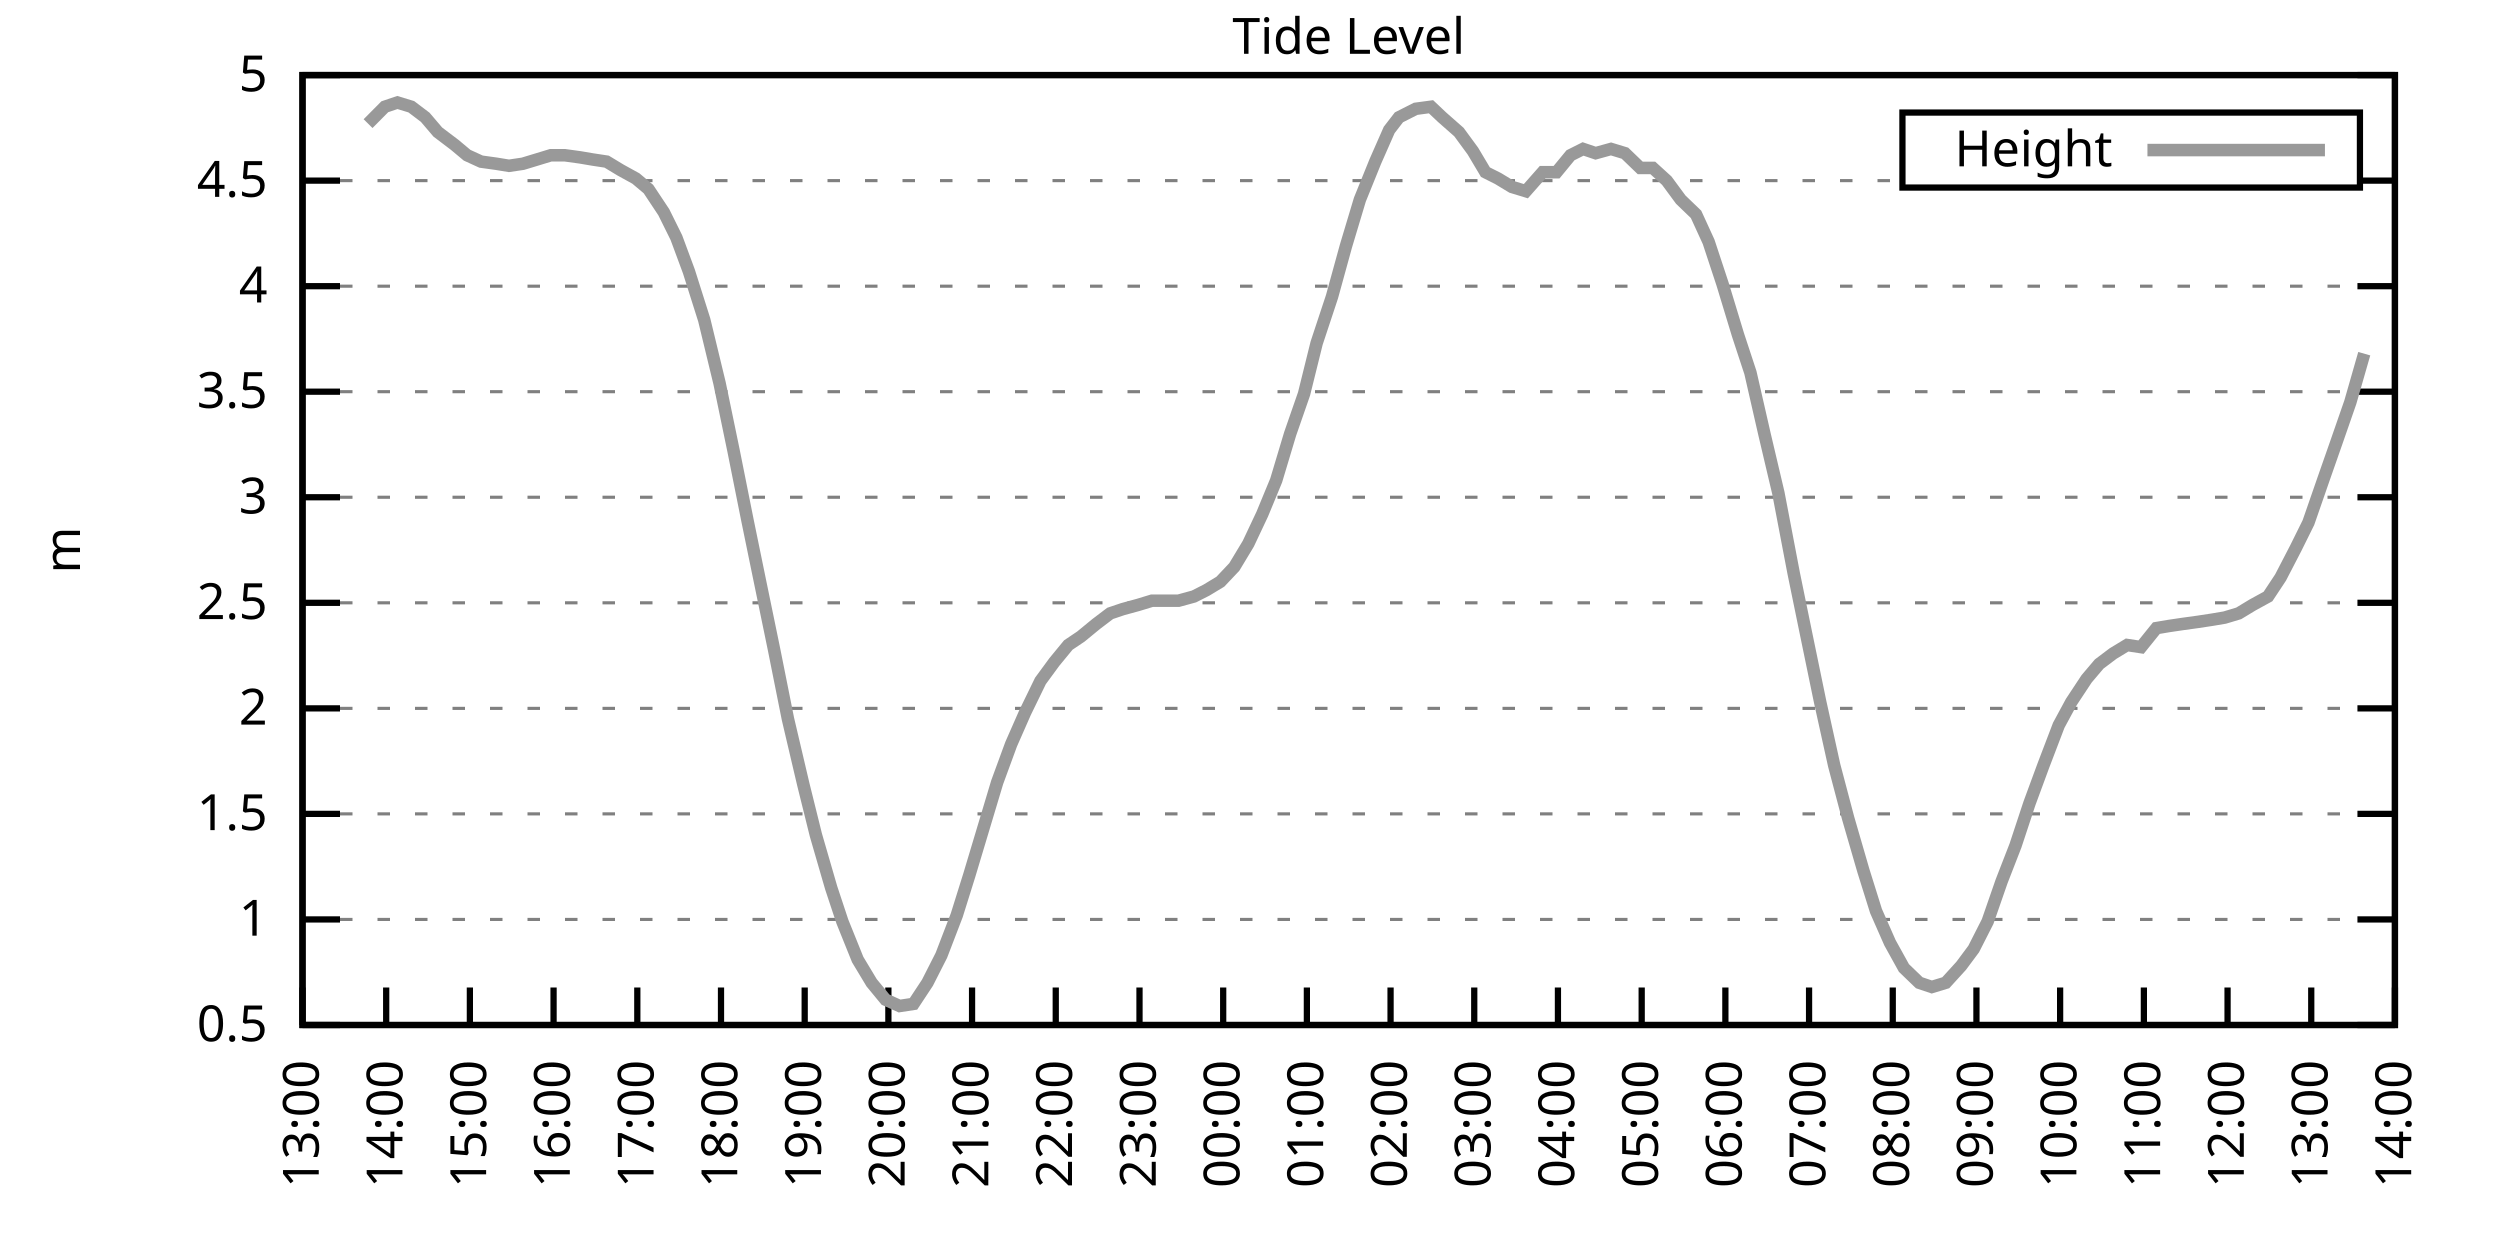
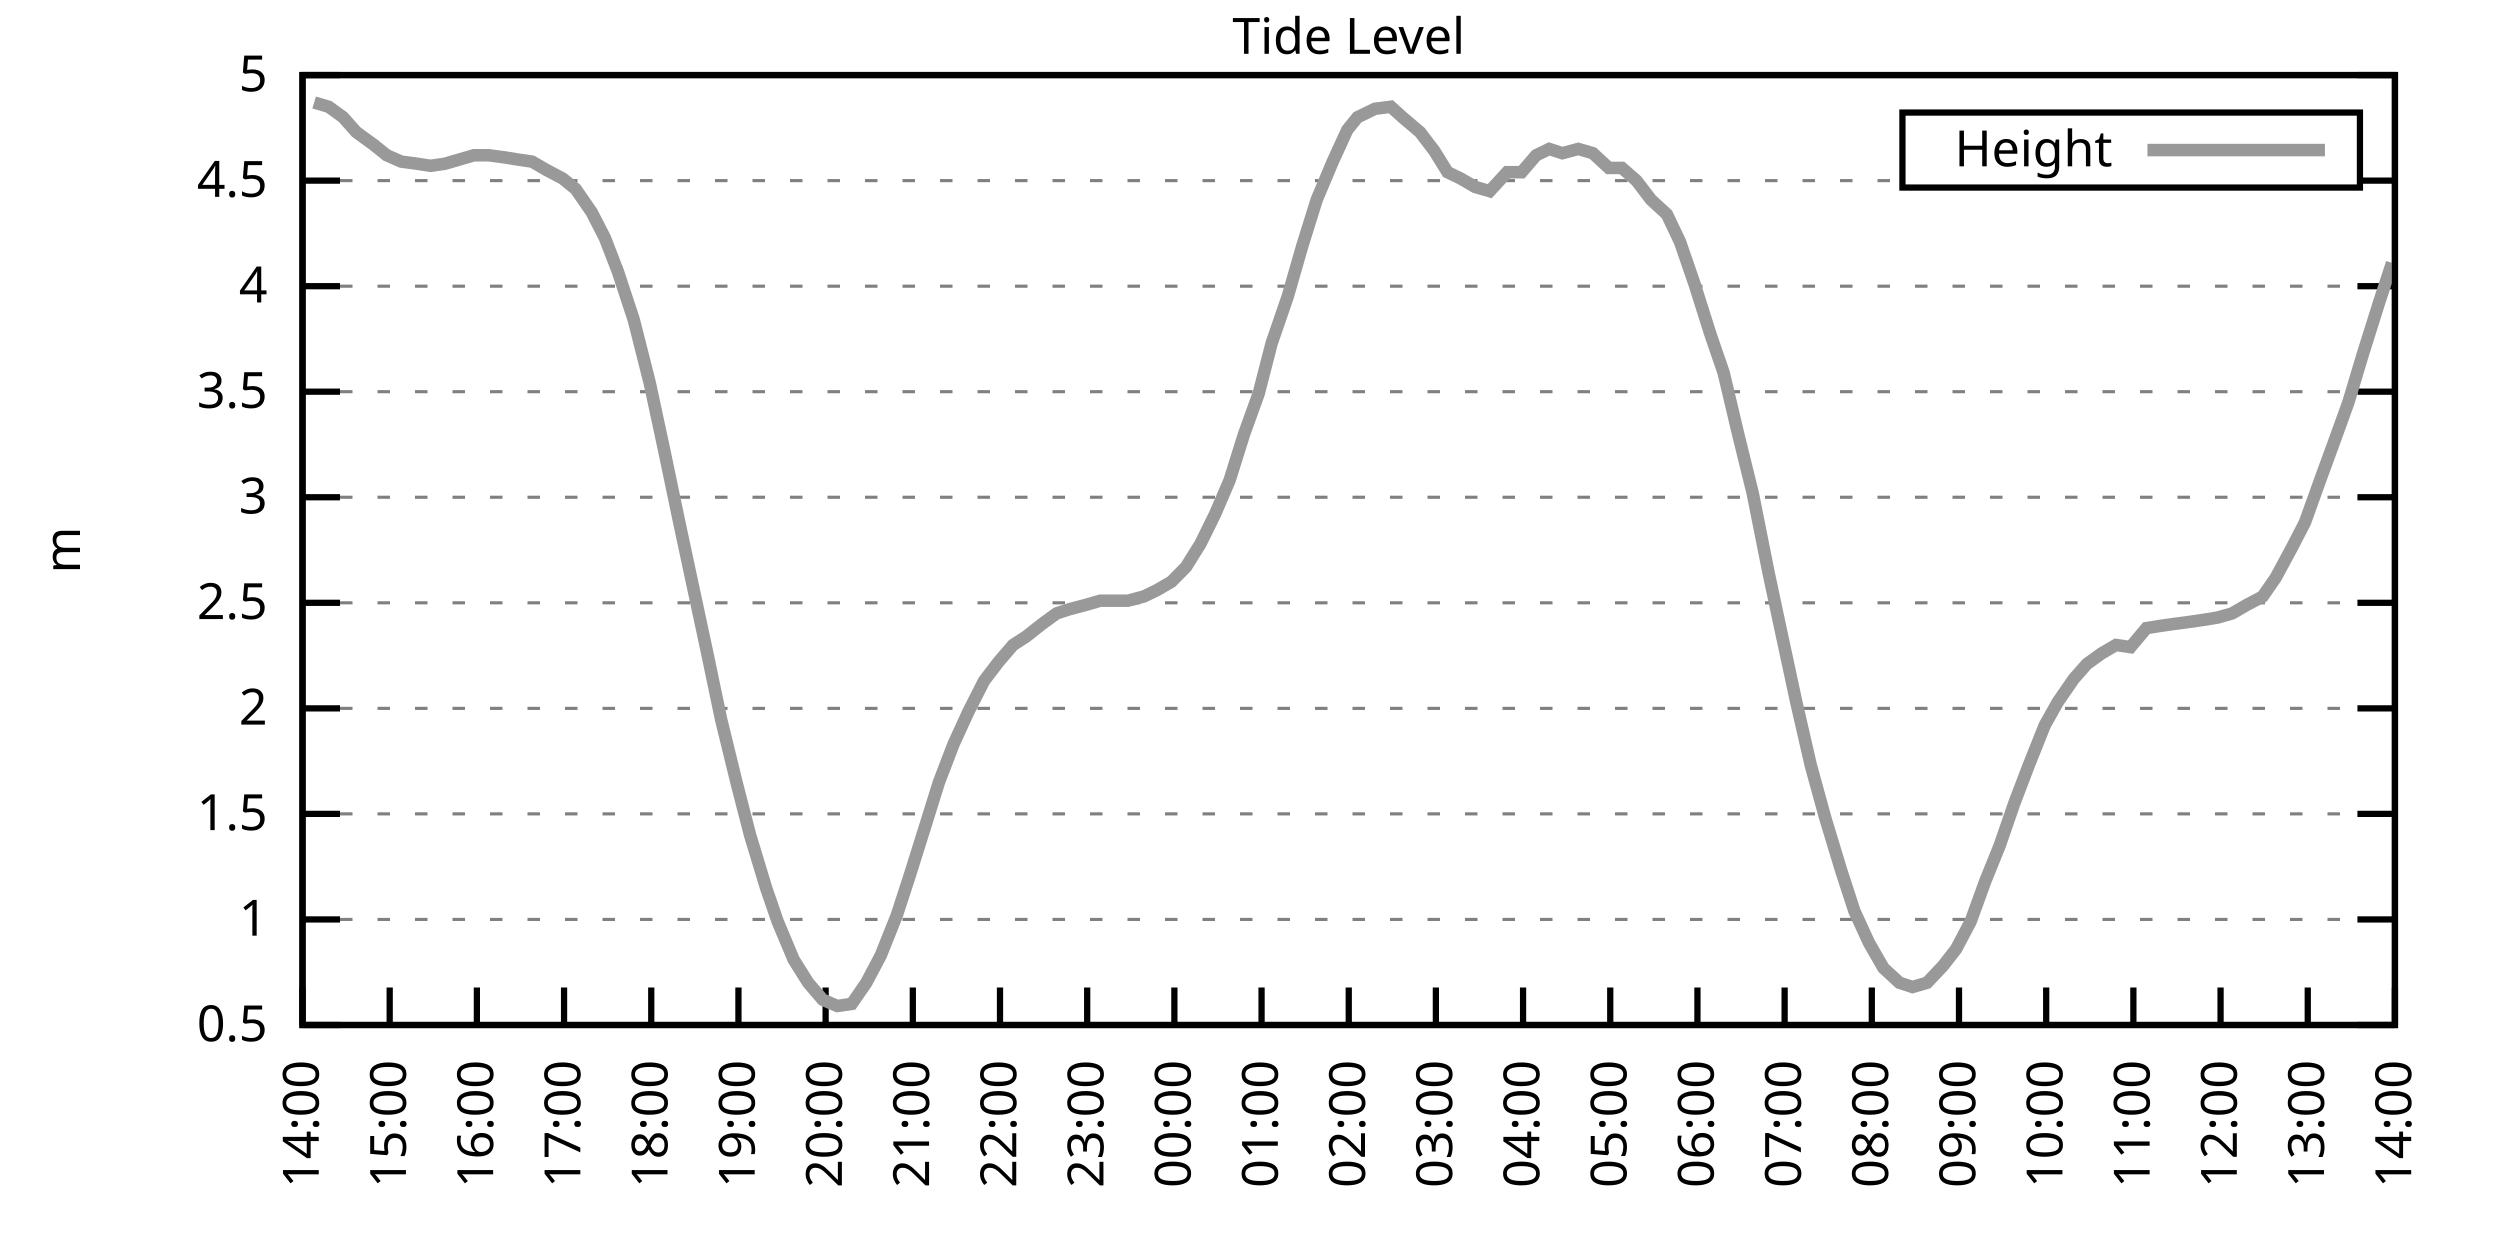
<svg xmlns="http://www.w3.org/2000/svg" xmlns:xlink="http://www.w3.org/1999/xlink" width="400" height="200" viewBox="0 0 400 200">
  <g id="gnuplot_canvas">
    <rect x="0" y="0" width="400" height="200" fill="none" />
    <defs>
      <circle id="gpDot" r="0.5" stroke-width="0.5" stroke="currentColor" />
      <path id="gpPt0" stroke-width="0.333" stroke="currentColor" d="M-1,0 h2 M0,-1 v2" />
      <path id="gpPt1" stroke-width="0.333" stroke="currentColor" d="M-1,-1 L1,1 M1,-1 L-1,1" />
      <path id="gpPt2" stroke-width="0.333" stroke="currentColor" d="M-1,0 L1,0 M0,-1 L0,1 M-1,-1 L1,1 M-1,1 L1,-1" />
      <rect id="gpPt3" stroke-width="0.333" stroke="currentColor" x="-1" y="-1" width="2" height="2" />
      <rect id="gpPt4" stroke-width="0.333" stroke="currentColor" fill="currentColor" x="-1" y="-1" width="2" height="2" />
      <circle id="gpPt5" stroke-width="0.333" stroke="currentColor" cx="0" cy="0" r="1" />
      <use xlink:href="#gpPt5" id="gpPt6" fill="currentColor" stroke="none" />
      <path id="gpPt7" stroke-width="0.333" stroke="currentColor" d="M0,-1.33 L-1.33,0.67 L1.33,0.67 z" />
      <use xlink:href="#gpPt7" id="gpPt8" fill="currentColor" stroke="none" />
      <use xlink:href="#gpPt7" id="gpPt9" stroke="currentColor" transform="rotate(180)" />
      <use xlink:href="#gpPt9" id="gpPt10" fill="currentColor" stroke="none" />
      <use xlink:href="#gpPt3" id="gpPt11" stroke="currentColor" transform="rotate(45)" />
      <use xlink:href="#gpPt11" id="gpPt12" fill="currentColor" stroke="none" />
      <path id="gpPt13" stroke-width="0.333" stroke="currentColor" d="M0,1.330 L1.265,0.411 L0.782,-1.067 L-0.782,-1.076 L-1.265,0.411 z" />
      <use xlink:href="#gpPt13" id="gpPt14" fill="currentColor" stroke="none" />
      <filter id="textbox" filterUnits="objectBoundingBox" x="0" y="0" height="1" width="1">
        <feFlood flood-color="white" flood-opacity="1" result="bgnd" />
        <feComposite in="SourceGraphic" in2="bgnd" operator="atop" />
      </filter>
      <filter id="greybox" filterUnits="objectBoundingBox" x="0" y="0" height="1" width="1">
        <feFlood flood-color="lightgrey" flood-opacity="1" result="grey" />
        <feComposite in="SourceGraphic" in2="grey" operator="atop" />
      </filter>
    </defs>
    <g fill="none" color="white" stroke="currentColor" stroke-width="1.00" stroke-linecap="butt" stroke-linejoin="miter">
</g>
    <g fill="none" color="black" stroke="currentColor" stroke-width="1.00" stroke-linecap="butt" stroke-linejoin="miter">
      <g stroke="none" shape-rendering="crispEdges">
        <polygon fill="rgb(255, 255, 255)" points="48.40,164.00 383.18,164.00 383.18,12.02 48.40,12.02 " />
      </g>
    </g>
    <g fill="none" color="black" stroke="currentColor" stroke-width="1.00" stroke-linecap="butt" stroke-linejoin="miter">
</g>
    <g fill="none" color="black" stroke="black" stroke-width="0.50" stroke-linecap="butt" stroke-linejoin="miter">
</g>
    <g fill="none" color="gray" stroke="currentColor" stroke-width="0.50" stroke-linecap="butt" stroke-linejoin="miter">
      <path stroke="gray" stroke-dasharray="2,4" class="gridline" d="M48.40,164.00 L383.19,164.00  " />
    </g>
    <g fill="none" color="gray" stroke="gray" stroke-width="1.00" stroke-linecap="butt" stroke-linejoin="miter">
</g>
    <g fill="none" color="black" stroke="currentColor" stroke-width="1.00" stroke-linecap="butt" stroke-linejoin="miter">
      <path stroke="black" d="M48.40,164.00 L54.40,164.00 M383.19,164.00 L377.19,164.00  " />
      <g transform="translate(42.80,166.60)" stroke="none" fill="black" font-family="Sans" font-size="8.00" text-anchor="end">
        <text>
          <tspan font-family="Sans"> 0.5</tspan>
        </text>
      </g>
    </g>
    <g fill="none" color="black" stroke="currentColor" stroke-width="1.00" stroke-linecap="butt" stroke-linejoin="miter">
</g>
    <g fill="none" color="black" stroke="black" stroke-width="0.50" stroke-linecap="butt" stroke-linejoin="miter">
</g>
    <g fill="none" color="gray" stroke="currentColor" stroke-width="0.50" stroke-linecap="butt" stroke-linejoin="miter">
      <path stroke="gray" stroke-dasharray="2,4" class="gridline" d="M48.40,147.11 L383.19,147.11  " />
    </g>
    <g fill="none" color="gray" stroke="gray" stroke-width="1.00" stroke-linecap="butt" stroke-linejoin="miter">
</g>
    <g fill="none" color="black" stroke="currentColor" stroke-width="1.00" stroke-linecap="butt" stroke-linejoin="miter">
      <path stroke="black" d="M48.40,147.11 L54.40,147.11 M383.19,147.11 L377.19,147.11  " />
      <g transform="translate(42.80,149.71)" stroke="none" fill="black" font-family="Sans" font-size="8.00" text-anchor="end">
        <text>
          <tspan font-family="Sans"> 1</tspan>
        </text>
      </g>
    </g>
    <g fill="none" color="black" stroke="currentColor" stroke-width="1.00" stroke-linecap="butt" stroke-linejoin="miter">
</g>
    <g fill="none" color="black" stroke="black" stroke-width="0.50" stroke-linecap="butt" stroke-linejoin="miter">
</g>
    <g fill="none" color="gray" stroke="currentColor" stroke-width="0.50" stroke-linecap="butt" stroke-linejoin="miter">
      <path stroke="gray" stroke-dasharray="2,4" class="gridline" d="M48.40,130.22 L383.19,130.22  " />
    </g>
    <g fill="none" color="gray" stroke="gray" stroke-width="1.00" stroke-linecap="butt" stroke-linejoin="miter">
</g>
    <g fill="none" color="black" stroke="currentColor" stroke-width="1.00" stroke-linecap="butt" stroke-linejoin="miter">
      <path stroke="black" d="M48.40,130.22 L54.40,130.22 M383.19,130.22 L377.19,130.22  " />
      <g transform="translate(42.80,132.82)" stroke="none" fill="black" font-family="Sans" font-size="8.00" text-anchor="end">
        <text>
          <tspan font-family="Sans"> 1.5</tspan>
        </text>
      </g>
    </g>
    <g fill="none" color="black" stroke="currentColor" stroke-width="1.00" stroke-linecap="butt" stroke-linejoin="miter">
</g>
    <g fill="none" color="black" stroke="black" stroke-width="0.50" stroke-linecap="butt" stroke-linejoin="miter">
</g>
    <g fill="none" color="gray" stroke="currentColor" stroke-width="0.50" stroke-linecap="butt" stroke-linejoin="miter">
      <path stroke="gray" stroke-dasharray="2,4" class="gridline" d="M48.40,113.34 L383.19,113.34  " />
    </g>
    <g fill="none" color="gray" stroke="gray" stroke-width="1.00" stroke-linecap="butt" stroke-linejoin="miter">
</g>
    <g fill="none" color="black" stroke="currentColor" stroke-width="1.00" stroke-linecap="butt" stroke-linejoin="miter">
      <path stroke="black" d="M48.40,113.34 L54.40,113.34 M383.19,113.34 L377.19,113.34  " />
      <g transform="translate(42.80,115.94)" stroke="none" fill="black" font-family="Sans" font-size="8.00" text-anchor="end">
        <text>
          <tspan font-family="Sans"> 2</tspan>
        </text>
      </g>
    </g>
    <g fill="none" color="black" stroke="currentColor" stroke-width="1.00" stroke-linecap="butt" stroke-linejoin="miter">
</g>
    <g fill="none" color="black" stroke="black" stroke-width="0.50" stroke-linecap="butt" stroke-linejoin="miter">
</g>
    <g fill="none" color="gray" stroke="currentColor" stroke-width="0.50" stroke-linecap="butt" stroke-linejoin="miter">
      <path stroke="gray" stroke-dasharray="2,4" class="gridline" d="M48.40,96.45 L383.19,96.45  " />
    </g>
    <g fill="none" color="gray" stroke="gray" stroke-width="1.00" stroke-linecap="butt" stroke-linejoin="miter">
</g>
    <g fill="none" color="black" stroke="currentColor" stroke-width="1.00" stroke-linecap="butt" stroke-linejoin="miter">
      <path stroke="black" d="M48.40,96.45 L54.40,96.45 M383.19,96.45 L377.19,96.45  " />
      <g transform="translate(42.80,99.05)" stroke="none" fill="black" font-family="Sans" font-size="8.00" text-anchor="end">
        <text>
          <tspan font-family="Sans"> 2.5</tspan>
        </text>
      </g>
    </g>
    <g fill="none" color="black" stroke="currentColor" stroke-width="1.00" stroke-linecap="butt" stroke-linejoin="miter">
</g>
    <g fill="none" color="black" stroke="black" stroke-width="0.50" stroke-linecap="butt" stroke-linejoin="miter">
</g>
    <g fill="none" color="gray" stroke="currentColor" stroke-width="0.50" stroke-linecap="butt" stroke-linejoin="miter">
      <path stroke="gray" stroke-dasharray="2,4" class="gridline" d="M48.40,79.56 L383.19,79.56  " />
    </g>
    <g fill="none" color="gray" stroke="gray" stroke-width="1.00" stroke-linecap="butt" stroke-linejoin="miter">
</g>
    <g fill="none" color="black" stroke="currentColor" stroke-width="1.00" stroke-linecap="butt" stroke-linejoin="miter">
      <path stroke="black" d="M48.40,79.56 L54.40,79.56 M383.19,79.56 L377.19,79.56  " />
      <g transform="translate(42.80,82.16)" stroke="none" fill="black" font-family="Sans" font-size="8.00" text-anchor="end">
        <text>
          <tspan font-family="Sans"> 3</tspan>
        </text>
      </g>
    </g>
    <g fill="none" color="black" stroke="currentColor" stroke-width="1.00" stroke-linecap="butt" stroke-linejoin="miter">
</g>
    <g fill="none" color="black" stroke="black" stroke-width="0.50" stroke-linecap="butt" stroke-linejoin="miter">
</g>
    <g fill="none" color="gray" stroke="currentColor" stroke-width="0.50" stroke-linecap="butt" stroke-linejoin="miter">
      <path stroke="gray" stroke-dasharray="2,4" class="gridline" d="M48.40,62.67 L383.19,62.67  " />
    </g>
    <g fill="none" color="gray" stroke="gray" stroke-width="1.00" stroke-linecap="butt" stroke-linejoin="miter">
</g>
    <g fill="none" color="black" stroke="currentColor" stroke-width="1.00" stroke-linecap="butt" stroke-linejoin="miter">
      <path stroke="black" d="M48.40,62.67 L54.40,62.67 M383.19,62.67 L377.19,62.67  " />
      <g transform="translate(42.80,65.27)" stroke="none" fill="black" font-family="Sans" font-size="8.00" text-anchor="end">
        <text>
          <tspan font-family="Sans"> 3.5</tspan>
        </text>
      </g>
    </g>
    <g fill="none" color="black" stroke="currentColor" stroke-width="1.00" stroke-linecap="butt" stroke-linejoin="miter">
</g>
    <g fill="none" color="black" stroke="black" stroke-width="0.50" stroke-linecap="butt" stroke-linejoin="miter">
</g>
    <g fill="none" color="gray" stroke="currentColor" stroke-width="0.50" stroke-linecap="butt" stroke-linejoin="miter">
      <path stroke="gray" stroke-dasharray="2,4" class="gridline" d="M48.40,45.79 L383.19,45.79  " />
    </g>
    <g fill="none" color="gray" stroke="gray" stroke-width="1.00" stroke-linecap="butt" stroke-linejoin="miter">
</g>
    <g fill="none" color="black" stroke="currentColor" stroke-width="1.00" stroke-linecap="butt" stroke-linejoin="miter">
      <path stroke="black" d="M48.40,45.79 L54.40,45.79 M383.19,45.79 L377.19,45.79  " />
      <g transform="translate(42.80,48.39)" stroke="none" fill="black" font-family="Sans" font-size="8.00" text-anchor="end">
        <text>
          <tspan font-family="Sans"> 4</tspan>
        </text>
      </g>
    </g>
    <g fill="none" color="black" stroke="currentColor" stroke-width="1.00" stroke-linecap="butt" stroke-linejoin="miter">
</g>
    <g fill="none" color="black" stroke="black" stroke-width="0.50" stroke-linecap="butt" stroke-linejoin="miter">
</g>
    <g fill="none" color="gray" stroke="currentColor" stroke-width="0.50" stroke-linecap="butt" stroke-linejoin="miter">
      <path stroke="gray" stroke-dasharray="2,4" class="gridline" d="M48.40,28.90 L304.39,28.90 M377.59,28.90 L383.19,28.90  " />
    </g>
    <g fill="none" color="gray" stroke="gray" stroke-width="1.00" stroke-linecap="butt" stroke-linejoin="miter">
</g>
    <g fill="none" color="black" stroke="currentColor" stroke-width="1.00" stroke-linecap="butt" stroke-linejoin="miter">
      <path stroke="black" d="M48.40,28.90 L54.40,28.90 M383.19,28.90 L377.19,28.90  " />
      <g transform="translate(42.80,31.50)" stroke="none" fill="black" font-family="Sans" font-size="8.00" text-anchor="end">
        <text>
          <tspan font-family="Sans"> 4.5</tspan>
        </text>
      </g>
    </g>
    <g fill="none" color="black" stroke="currentColor" stroke-width="1.00" stroke-linecap="butt" stroke-linejoin="miter">
</g>
    <g fill="none" color="black" stroke="black" stroke-width="0.50" stroke-linecap="butt" stroke-linejoin="miter">
</g>
    <g fill="none" color="gray" stroke="currentColor" stroke-width="0.50" stroke-linecap="butt" stroke-linejoin="miter">
      <path stroke="gray" stroke-dasharray="2,4" class="gridline" d="M48.40,12.01 L383.19,12.01  " />
    </g>
    <g fill="none" color="gray" stroke="gray" stroke-width="1.00" stroke-linecap="butt" stroke-linejoin="miter">
</g>
    <g fill="none" color="black" stroke="currentColor" stroke-width="1.00" stroke-linecap="butt" stroke-linejoin="miter">
      <path stroke="black" d="M48.40,12.01 L54.40,12.01 M383.19,12.01 L377.19,12.01  " />
      <g transform="translate(42.80,14.61)" stroke="none" fill="black" font-family="Sans" font-size="8.00" text-anchor="end">
        <text>
          <tspan font-family="Sans"> 5</tspan>
        </text>
      </g>
    </g>
    <g fill="none" color="black" stroke="currentColor" stroke-width="1.00" stroke-linecap="butt" stroke-linejoin="miter">
      <path stroke="black" d="M48.40,164.00 L48.40,158.00  " />
      <g transform="translate(51.00,169.60) rotate(270.00)" stroke="none" fill="black" font-family="Sans" font-size="8.00" text-anchor="end">
        <text>
-           <tspan font-family="Sans">13:00</tspan>
-         </text>
-       </g>
-     </g>
-     <g fill="none" color="black" stroke="currentColor" stroke-width="1.00" stroke-linecap="butt" stroke-linejoin="miter">
-       <path stroke="black" d="M61.79,164.00 L61.79,158.00  " />
-       <g transform="translate(64.39,169.60) rotate(270.00)" stroke="none" fill="black" font-family="Sans" font-size="8.00" text-anchor="end">
-         <text>
          <tspan font-family="Sans">14:00</tspan>
        </text>
      </g>
    </g>
    <g fill="none" color="black" stroke="currentColor" stroke-width="1.00" stroke-linecap="butt" stroke-linejoin="miter">
-       <path stroke="black" d="M75.18,164.00 L75.18,158.00  " />
-       <g transform="translate(77.78,169.60) rotate(270.00)" stroke="none" fill="black" font-family="Sans" font-size="8.00" text-anchor="end">
+       <path stroke="black" d="M62.35,164.00 L62.35,158.00  " />
+       <g transform="translate(64.95,169.60) rotate(270.00)" stroke="none" fill="black" font-family="Sans" font-size="8.00" text-anchor="end">
        <text>
          <tspan font-family="Sans">15:00</tspan>
        </text>
      </g>
    </g>
    <g fill="none" color="black" stroke="currentColor" stroke-width="1.00" stroke-linecap="butt" stroke-linejoin="miter">
-       <path stroke="black" d="M88.57,164.00 L88.57,158.00  " />
-       <g transform="translate(91.17,169.60) rotate(270.00)" stroke="none" fill="black" font-family="Sans" font-size="8.00" text-anchor="end">
+       <path stroke="black" d="M76.30,164.00 L76.30,158.00  " />
+       <g transform="translate(78.90,169.60) rotate(270.00)" stroke="none" fill="black" font-family="Sans" font-size="8.00" text-anchor="end">
        <text>
          <tspan font-family="Sans">16:00</tspan>
        </text>
      </g>
    </g>
    <g fill="none" color="black" stroke="currentColor" stroke-width="1.00" stroke-linecap="butt" stroke-linejoin="miter">
-       <path stroke="black" d="M101.97,164.00 L101.97,158.00  " />
-       <g transform="translate(104.57,169.60) rotate(270.00)" stroke="none" fill="black" font-family="Sans" font-size="8.00" text-anchor="end">
+       <path stroke="black" d="M90.25,164.00 L90.25,158.00  " />
+       <g transform="translate(92.85,169.60) rotate(270.00)" stroke="none" fill="black" font-family="Sans" font-size="8.00" text-anchor="end">
        <text>
          <tspan font-family="Sans">17:00</tspan>
        </text>
      </g>
    </g>
    <g fill="none" color="black" stroke="currentColor" stroke-width="1.00" stroke-linecap="butt" stroke-linejoin="miter">
-       <path stroke="black" d="M115.36,164.00 L115.36,158.00  " />
-       <g transform="translate(117.96,169.60) rotate(270.00)" stroke="none" fill="black" font-family="Sans" font-size="8.00" text-anchor="end">
+       <path stroke="black" d="M104.20,164.00 L104.20,158.00  " />
+       <g transform="translate(106.80,169.60) rotate(270.00)" stroke="none" fill="black" font-family="Sans" font-size="8.00" text-anchor="end">
        <text>
          <tspan font-family="Sans">18:00</tspan>
        </text>
      </g>
    </g>
    <g fill="none" color="black" stroke="currentColor" stroke-width="1.00" stroke-linecap="butt" stroke-linejoin="miter">
-       <path stroke="black" d="M128.75,164.00 L128.75,158.00  " />
-       <g transform="translate(131.35,169.60) rotate(270.00)" stroke="none" fill="black" font-family="Sans" font-size="8.00" text-anchor="end">
+       <path stroke="black" d="M118.15,164.00 L118.15,158.00  " />
+       <g transform="translate(120.75,169.60) rotate(270.00)" stroke="none" fill="black" font-family="Sans" font-size="8.00" text-anchor="end">
        <text>
          <tspan font-family="Sans">19:00</tspan>
        </text>
      </g>
    </g>
    <g fill="none" color="black" stroke="currentColor" stroke-width="1.00" stroke-linecap="butt" stroke-linejoin="miter">
-       <path stroke="black" d="M142.14,164.00 L142.14,158.00  " />
-       <g transform="translate(144.74,169.60) rotate(270.00)" stroke="none" fill="black" font-family="Sans" font-size="8.00" text-anchor="end">
+       <path stroke="black" d="M132.10,164.00 L132.10,158.00  " />
+       <g transform="translate(134.70,169.60) rotate(270.00)" stroke="none" fill="black" font-family="Sans" font-size="8.00" text-anchor="end">
        <text>
          <tspan font-family="Sans">20:00</tspan>
        </text>
      </g>
    </g>
    <g fill="none" color="black" stroke="currentColor" stroke-width="1.00" stroke-linecap="butt" stroke-linejoin="miter">
-       <path stroke="black" d="M155.53,164.00 L155.53,158.00  " />
-       <g transform="translate(158.13,169.60) rotate(270.00)" stroke="none" fill="black" font-family="Sans" font-size="8.00" text-anchor="end">
+       <path stroke="black" d="M146.05,164.00 L146.05,158.00  " />
+       <g transform="translate(148.65,169.60) rotate(270.00)" stroke="none" fill="black" font-family="Sans" font-size="8.00" text-anchor="end">
        <text>
          <tspan font-family="Sans">21:00</tspan>
        </text>
      </g>
    </g>
    <g fill="none" color="black" stroke="currentColor" stroke-width="1.00" stroke-linecap="butt" stroke-linejoin="miter">
-       <path stroke="black" d="M168.92,164.00 L168.92,158.00  " />
-       <g transform="translate(171.52,169.60) rotate(270.00)" stroke="none" fill="black" font-family="Sans" font-size="8.00" text-anchor="end">
+       <path stroke="black" d="M160.00,164.00 L160.00,158.00  " />
+       <g transform="translate(162.60,169.60) rotate(270.00)" stroke="none" fill="black" font-family="Sans" font-size="8.00" text-anchor="end">
        <text>
          <tspan font-family="Sans">22:00</tspan>
        </text>
      </g>
    </g>
    <g fill="none" color="black" stroke="currentColor" stroke-width="1.00" stroke-linecap="butt" stroke-linejoin="miter">
-       <path stroke="black" d="M182.32,164.00 L182.32,158.00  " />
-       <g transform="translate(184.92,169.60) rotate(270.00)" stroke="none" fill="black" font-family="Sans" font-size="8.00" text-anchor="end">
+       <path stroke="black" d="M173.95,164.00 L173.95,158.00  " />
+       <g transform="translate(176.55,169.60) rotate(270.00)" stroke="none" fill="black" font-family="Sans" font-size="8.00" text-anchor="end">
        <text>
          <tspan font-family="Sans">23:00</tspan>
        </text>
      </g>
    </g>
    <g fill="none" color="black" stroke="currentColor" stroke-width="1.00" stroke-linecap="butt" stroke-linejoin="miter">
-       <path stroke="black" d="M195.71,164.00 L195.71,158.00  " />
-       <g transform="translate(198.31,169.60) rotate(270.00)" stroke="none" fill="black" font-family="Sans" font-size="8.00" text-anchor="end">
+       <path stroke="black" d="M187.90,164.00 L187.90,158.00  " />
+       <g transform="translate(190.50,169.60) rotate(270.00)" stroke="none" fill="black" font-family="Sans" font-size="8.00" text-anchor="end">
        <text>
          <tspan font-family="Sans">00:00</tspan>
        </text>
      </g>
    </g>
    <g fill="none" color="black" stroke="currentColor" stroke-width="1.00" stroke-linecap="butt" stroke-linejoin="miter">
-       <path stroke="black" d="M209.10,164.00 L209.10,158.00  " />
-       <g transform="translate(211.70,169.60) rotate(270.00)" stroke="none" fill="black" font-family="Sans" font-size="8.00" text-anchor="end">
+       <path stroke="black" d="M201.85,164.00 L201.85,158.00  " />
+       <g transform="translate(204.45,169.60) rotate(270.00)" stroke="none" fill="black" font-family="Sans" font-size="8.00" text-anchor="end">
        <text>
          <tspan font-family="Sans">01:00</tspan>
        </text>
      </g>
    </g>
    <g fill="none" color="black" stroke="currentColor" stroke-width="1.00" stroke-linecap="butt" stroke-linejoin="miter">
-       <path stroke="black" d="M222.49,164.00 L222.49,158.00  " />
-       <g transform="translate(225.09,169.60) rotate(270.00)" stroke="none" fill="black" font-family="Sans" font-size="8.00" text-anchor="end">
+       <path stroke="black" d="M215.80,164.00 L215.80,158.00  " />
+       <g transform="translate(218.40,169.60) rotate(270.00)" stroke="none" fill="black" font-family="Sans" font-size="8.00" text-anchor="end">
        <text>
          <tspan font-family="Sans">02:00</tspan>
        </text>
      </g>
    </g>
    <g fill="none" color="black" stroke="currentColor" stroke-width="1.00" stroke-linecap="butt" stroke-linejoin="miter">
-       <path stroke="black" d="M235.88,164.00 L235.88,158.00  " />
-       <g transform="translate(238.48,169.60) rotate(270.00)" stroke="none" fill="black" font-family="Sans" font-size="8.00" text-anchor="end">
+       <path stroke="black" d="M229.74,164.00 L229.74,158.00  " />
+       <g transform="translate(232.34,169.60) rotate(270.00)" stroke="none" fill="black" font-family="Sans" font-size="8.00" text-anchor="end">
        <text>
          <tspan font-family="Sans">03:00</tspan>
        </text>
      </g>
    </g>
    <g fill="none" color="black" stroke="currentColor" stroke-width="1.00" stroke-linecap="butt" stroke-linejoin="miter">
-       <path stroke="black" d="M249.27,164.00 L249.27,158.00  " />
-       <g transform="translate(251.87,169.60) rotate(270.00)" stroke="none" fill="black" font-family="Sans" font-size="8.00" text-anchor="end">
+       <path stroke="black" d="M243.69,164.00 L243.69,158.00  " />
+       <g transform="translate(246.29,169.60) rotate(270.00)" stroke="none" fill="black" font-family="Sans" font-size="8.00" text-anchor="end">
        <text>
          <tspan font-family="Sans">04:00</tspan>
        </text>
      </g>
    </g>
    <g fill="none" color="black" stroke="currentColor" stroke-width="1.00" stroke-linecap="butt" stroke-linejoin="miter">
-       <path stroke="black" d="M262.67,164.00 L262.67,158.00  " />
-       <g transform="translate(265.27,169.60) rotate(270.00)" stroke="none" fill="black" font-family="Sans" font-size="8.00" text-anchor="end">
+       <path stroke="black" d="M257.64,164.00 L257.64,158.00  " />
+       <g transform="translate(260.24,169.60) rotate(270.00)" stroke="none" fill="black" font-family="Sans" font-size="8.00" text-anchor="end">
        <text>
          <tspan font-family="Sans">05:00</tspan>
        </text>
      </g>
    </g>
    <g fill="none" color="black" stroke="currentColor" stroke-width="1.00" stroke-linecap="butt" stroke-linejoin="miter">
-       <path stroke="black" d="M276.06,164.00 L276.06,158.00  " />
-       <g transform="translate(278.66,169.60) rotate(270.00)" stroke="none" fill="black" font-family="Sans" font-size="8.00" text-anchor="end">
+       <path stroke="black" d="M271.59,164.00 L271.59,158.00  " />
+       <g transform="translate(274.19,169.60) rotate(270.00)" stroke="none" fill="black" font-family="Sans" font-size="8.00" text-anchor="end">
        <text>
          <tspan font-family="Sans">06:00</tspan>
        </text>
      </g>
    </g>
    <g fill="none" color="black" stroke="currentColor" stroke-width="1.00" stroke-linecap="butt" stroke-linejoin="miter">
-       <path stroke="black" d="M289.45,164.00 L289.45,158.00  " />
-       <g transform="translate(292.05,169.60) rotate(270.00)" stroke="none" fill="black" font-family="Sans" font-size="8.00" text-anchor="end">
+       <path stroke="black" d="M285.54,164.00 L285.54,158.00  " />
+       <g transform="translate(288.14,169.60) rotate(270.00)" stroke="none" fill="black" font-family="Sans" font-size="8.00" text-anchor="end">
        <text>
          <tspan font-family="Sans">07:00</tspan>
        </text>
      </g>
    </g>
    <g fill="none" color="black" stroke="currentColor" stroke-width="1.00" stroke-linecap="butt" stroke-linejoin="miter">
-       <path stroke="black" d="M302.84,164.00 L302.84,158.00  " />
-       <g transform="translate(305.44,169.60) rotate(270.00)" stroke="none" fill="black" font-family="Sans" font-size="8.00" text-anchor="end">
+       <path stroke="black" d="M299.49,164.00 L299.49,158.00  " />
+       <g transform="translate(302.09,169.60) rotate(270.00)" stroke="none" fill="black" font-family="Sans" font-size="8.00" text-anchor="end">
        <text>
          <tspan font-family="Sans">08:00</tspan>
        </text>
      </g>
    </g>
    <g fill="none" color="black" stroke="currentColor" stroke-width="1.00" stroke-linecap="butt" stroke-linejoin="miter">
-       <path stroke="black" d="M316.23,164.00 L316.23,158.00  " />
-       <g transform="translate(318.83,169.60) rotate(270.00)" stroke="none" fill="black" font-family="Sans" font-size="8.00" text-anchor="end">
+       <path stroke="black" d="M313.44,164.00 L313.44,158.00  " />
+       <g transform="translate(316.04,169.60) rotate(270.00)" stroke="none" fill="black" font-family="Sans" font-size="8.00" text-anchor="end">
        <text>
          <tspan font-family="Sans">09:00</tspan>
        </text>
      </g>
    </g>
    <g fill="none" color="black" stroke="currentColor" stroke-width="1.00" stroke-linecap="butt" stroke-linejoin="miter">
-       <path stroke="black" d="M329.62,164.00 L329.62,158.00  " />
-       <g transform="translate(332.22,169.60) rotate(270.00)" stroke="none" fill="black" font-family="Sans" font-size="8.00" text-anchor="end">
+       <path stroke="black" d="M327.39,164.00 L327.39,158.00  " />
+       <g transform="translate(329.99,169.60) rotate(270.00)" stroke="none" fill="black" font-family="Sans" font-size="8.00" text-anchor="end">
        <text>
          <tspan font-family="Sans">10:00</tspan>
        </text>
      </g>
    </g>
    <g fill="none" color="black" stroke="currentColor" stroke-width="1.00" stroke-linecap="butt" stroke-linejoin="miter">
-       <path stroke="black" d="M343.02,164.00 L343.02,158.00  " />
-       <g transform="translate(345.62,169.60) rotate(270.00)" stroke="none" fill="black" font-family="Sans" font-size="8.00" text-anchor="end">
+       <path stroke="black" d="M341.34,164.00 L341.34,158.00  " />
+       <g transform="translate(343.94,169.60) rotate(270.00)" stroke="none" fill="black" font-family="Sans" font-size="8.00" text-anchor="end">
        <text>
          <tspan font-family="Sans">11:00</tspan>
        </text>
      </g>
    </g>
    <g fill="none" color="black" stroke="currentColor" stroke-width="1.00" stroke-linecap="butt" stroke-linejoin="miter">
-       <path stroke="black" d="M356.41,164.00 L356.41,158.00  " />
-       <g transform="translate(359.01,169.60) rotate(270.00)" stroke="none" fill="black" font-family="Sans" font-size="8.00" text-anchor="end">
+       <path stroke="black" d="M355.29,164.00 L355.29,158.00  " />
+       <g transform="translate(357.89,169.60) rotate(270.00)" stroke="none" fill="black" font-family="Sans" font-size="8.00" text-anchor="end">
        <text>
          <tspan font-family="Sans">12:00</tspan>
        </text>
      </g>
    </g>
    <g fill="none" color="black" stroke="currentColor" stroke-width="1.00" stroke-linecap="butt" stroke-linejoin="miter">
-       <path stroke="black" d="M369.80,164.00 L369.80,158.00  " />
-       <g transform="translate(372.40,169.60) rotate(270.00)" stroke="none" fill="black" font-family="Sans" font-size="8.00" text-anchor="end">
+       <path stroke="black" d="M369.24,164.00 L369.24,158.00  " />
+       <g transform="translate(371.84,169.60) rotate(270.00)" stroke="none" fill="black" font-family="Sans" font-size="8.00" text-anchor="end">
        <text>
          <tspan font-family="Sans">13:00</tspan>
        </text>
      </g>
    </g>
    <g fill="none" color="black" stroke="currentColor" stroke-width="1.00" stroke-linecap="butt" stroke-linejoin="miter">
      <path stroke="black" d="M383.19,164.00 L383.19,158.00  " />
      <g transform="translate(385.79,169.60) rotate(270.00)" stroke="none" fill="black" font-family="Sans" font-size="8.00" text-anchor="end">
        <text>
          <tspan font-family="Sans">14:00</tspan>
        </text>
      </g>
    </g>
    <g fill="none" color="black" stroke="currentColor" stroke-width="1.00" stroke-linecap="butt" stroke-linejoin="miter">
</g>
    <g fill="none" color="black" stroke="currentColor" stroke-width="1.00" stroke-linecap="butt" stroke-linejoin="miter">
      <path stroke="black" d="M48.40,12.01 L48.40,164.00 L383.19,164.00 L383.19,12.01 L48.40,12.01 Z  " />
    </g>
    <g fill="none" color="black" stroke="currentColor" stroke-width="1.00" stroke-linecap="butt" stroke-linejoin="miter">
</g>
    <g fill="none" color="black" stroke="currentColor" stroke-width="1.00" stroke-linecap="butt" stroke-linejoin="miter">
      <path stroke="black" d="M304.39,30.01 L304.39,18.01 L377.59,18.01 L377.59,30.01 L304.39,30.01 Z  " />
    </g>
    <g id="Tide_level_plot_1">
      <g fill="none" color="white" stroke="black" stroke-width="2.00" stroke-linecap="butt" stroke-linejoin="miter">
</g>
      <g fill="none" color="black" stroke="currentColor" stroke-width="2.00" stroke-linecap="butt" stroke-linejoin="miter">
        <g transform="translate(337.99,26.61)" stroke="none" fill="black" font-family="Sans" font-size="8.00" text-anchor="end">
          <text>
            <tspan font-family="Sans">Height</tspan>
          </text>
        </g>
      </g>
      <g fill="none" color="black" stroke="currentColor" stroke-width="2.00" stroke-linecap="butt" stroke-linejoin="miter">
-         <path stroke="rgb(153, 153, 153)" d="M343.59,24.01 L371.99,24.01 M58.89,19.78 L61.57,17.08 L63.58,16.40 L65.81,17.08 L68.04,18.77 L70.05,21.13   L72.73,23.16 L74.74,24.84 L76.97,25.86 L79.42,26.20 L81.43,26.53 L83.66,26.20 L85.90,25.52 L88.13,24.84   L90.36,24.84 L92.82,25.18 L94.82,25.52 L97.06,25.86 L99.29,27.21 L101.74,28.56 L103.75,30.25 L106.21,33.96   L108.22,38.02 L110.22,43.42 L112.68,51.19 L115.13,61.32 L117.37,72.13 L119.60,83.28 L121.61,93.07 L123.84,103.88   L126.07,115.03 L128.53,125.50 L130.54,133.60 L132.99,142.05 L134.78,147.45 L137.23,153.53 L139.46,157.24 L141.69,159.95   L143.93,160.96 L146.16,160.62 L148.39,157.24 L150.62,152.85 L153.08,146.44 L155.09,140.02 L157.32,132.59 L159.55,125.16   L161.78,119.08 L164.01,114.01 L166.47,108.95 L168.70,105.91 L170.93,103.20 L172.94,101.85 L175.40,99.83 L177.63,98.14   L179.64,97.46 L182.09,96.79 L184.32,96.11 L186.33,96.11 L188.57,96.11 L191.02,95.44 L193.03,94.42 L195.26,93.07   L197.49,90.71 L199.73,86.99 L201.96,82.26 L204.19,76.86 L206.42,69.43 L208.65,63.01 L210.66,54.90 L213.12,47.47   L215.35,39.37 L217.58,31.94 L220.04,25.86 L222.27,20.79 L223.83,18.77 L226.51,17.41 L228.96,17.08 L230.75,18.77   L233.43,21.13 L235.66,24.17 L237.67,27.55 L239.68,28.56 L241.91,29.91 L244.14,30.59 L246.82,27.55 L249.05,27.55   L251.28,24.84 L253.29,23.83 L255.30,24.51 L257.76,23.83 L259.99,24.51 L262.44,26.87 L264.45,26.87 L266.68,28.90   L268.92,31.94 L271.37,34.30 L273.38,38.69 L275.61,45.45 L278.07,53.55 L280.07,59.63 L282.31,69.43 L284.54,78.89   L286.99,91.72 L289.00,101.52 L291.23,112.32 L293.47,122.46 L295.70,130.90 L298.15,139.34 L300.16,145.76 L302.39,150.83   L304.63,154.88 L307.08,157.24 L309.09,157.92 L311.32,157.24 L313.78,154.54 L315.79,151.84 L318.02,147.45 L320.25,141.03   L322.48,135.29 L324.71,128.54 L326.95,122.46 L329.40,116.04 L331.41,112.32 L333.86,108.61 L335.87,106.24 L338.10,104.56   L340.34,103.20 L342.57,103.54 L345.02,100.50 L347.03,100.16 L349.26,99.83 L351.72,99.49 L353.95,99.15 L355.96,98.81   L358.19,98.14 L360.42,96.79 L362.88,95.44 L364.89,92.40 L367.34,87.67 L369.35,83.61 L371.81,76.52 L373.82,70.78   L376.05,64.36 L378.28,56.59  " />
+         <path stroke="rgb(153, 153, 153)" d="M343.59,24.01 L371.99,24.01 M50.26,16.40 L52.58,17.08 L54.91,18.77 L57.00,21.13 L59.79,23.16 L61.88,24.84   L64.21,25.86 L66.77,26.20 L68.86,26.53 L71.18,26.20 L73.51,25.52 L75.83,24.84 L78.16,24.84 L80.72,25.18   L82.81,25.52 L85.13,25.86 L87.46,27.21 L90.02,28.56 L92.11,30.25 L94.67,33.96 L96.76,38.02 L98.85,43.42   L101.41,51.19 L103.97,61.32 L106.29,72.13 L108.62,83.28 L110.71,93.07 L113.03,103.88 L115.36,115.03 L117.92,125.50   L120.01,133.60 L122.57,142.05 L124.43,147.45 L126.98,153.53 L129.31,157.24 L131.63,159.95 L133.96,160.96 L136.28,160.62   L138.61,157.24 L140.93,152.85 L143.49,146.44 L145.58,140.02 L147.91,132.59 L150.23,125.16 L152.56,119.08 L154.88,114.01   L157.44,108.95 L159.76,105.91 L162.09,103.20 L164.18,101.85 L166.74,99.83 L169.06,98.14 L171.16,97.46 L173.71,96.79   L176.04,96.11 L178.13,96.11 L180.46,96.11 L183.01,95.44 L185.11,94.42 L187.43,93.07 L189.76,90.71 L192.08,86.99   L194.41,82.26 L196.73,76.86 L199.06,69.43 L201.38,63.01 L203.47,54.90 L206.03,47.47 L208.36,39.37 L210.68,31.94   L213.24,25.86 L215.56,20.79 L217.19,18.77 L219.98,17.41 L222.54,17.08 L224.40,18.77 L227.19,21.13 L229.51,24.17   L231.60,27.55 L233.70,28.56 L236.02,29.91 L238.35,30.59 L241.14,27.55 L243.46,27.55 L245.79,24.84 L247.88,23.83   L249.97,24.51 L252.53,23.83 L254.85,24.51 L257.41,26.87 L259.50,26.87 L261.83,28.90 L264.15,31.94 L266.71,34.30   L268.80,38.69 L271.13,45.45 L273.69,53.55 L275.78,59.63 L278.10,69.43 L280.43,78.89 L282.99,91.72 L285.08,101.52   L287.40,112.32 L289.73,122.46 L292.05,130.90 L294.61,139.34 L296.70,145.76 L299.03,150.83 L301.35,154.88 L303.91,157.24   L306.00,157.92 L308.33,157.24 L310.88,154.54 L312.98,151.84 L315.30,147.45 L317.63,141.03 L319.95,135.29 L322.28,128.54   L324.60,122.46 L327.16,116.04 L329.25,112.32 L331.81,108.61 L333.90,106.24 L336.23,104.56 L338.55,103.20 L340.88,103.54   L343.43,100.50 L345.53,100.16 L347.85,99.83 L350.41,99.49 L352.73,99.15 L354.83,98.81 L357.15,98.14 L359.48,96.79   L362.03,95.44 L364.13,92.40 L366.68,87.67 L368.78,83.61 L371.33,76.52 L373.43,70.78 L375.75,64.36 L378.08,56.59   L380.63,48.49 L382.73,42.07  " />
      </g>
    </g>
    <g fill="none" color="black" stroke="currentColor" stroke-width="2.00" stroke-linecap="butt" stroke-linejoin="miter">
</g>
    <g fill="none" color="black" stroke="black" stroke-width="1.00" stroke-linecap="butt" stroke-linejoin="miter">
</g>
    <g fill="none" color="black" stroke="currentColor" stroke-width="1.00" stroke-linecap="butt" stroke-linejoin="miter">
      <path stroke="black" d="M48.40,12.01 L48.40,164.00 L383.19,164.00 L383.19,12.01 L48.40,12.01 Z  " />
      <g transform="translate(12.80,88.01) rotate(270.00)" stroke="none" fill="black" font-family="Sans" font-size="8.00" text-anchor="middle">
        <text>
          <tspan font-family="Sans">m</tspan>
        </text>
      </g>
    </g>
    <g fill="none" color="black" stroke="currentColor" stroke-width="1.00" stroke-linecap="butt" stroke-linejoin="miter">
</g>
    <g fill="none" color="black" stroke="currentColor" stroke-width="1.00" stroke-linecap="butt" stroke-linejoin="miter">
      <g transform="translate(215.79,8.61)" stroke="none" fill="black" font-family="Sans" font-size="8.00" text-anchor="middle">
        <text>
          <tspan font-family="Sans">Tide Level</tspan>
        </text>
      </g>
    </g>
    <g fill="none" color="black" stroke="currentColor" stroke-width="1.00" stroke-linecap="butt" stroke-linejoin="miter">
</g>
  </g>
</svg>
